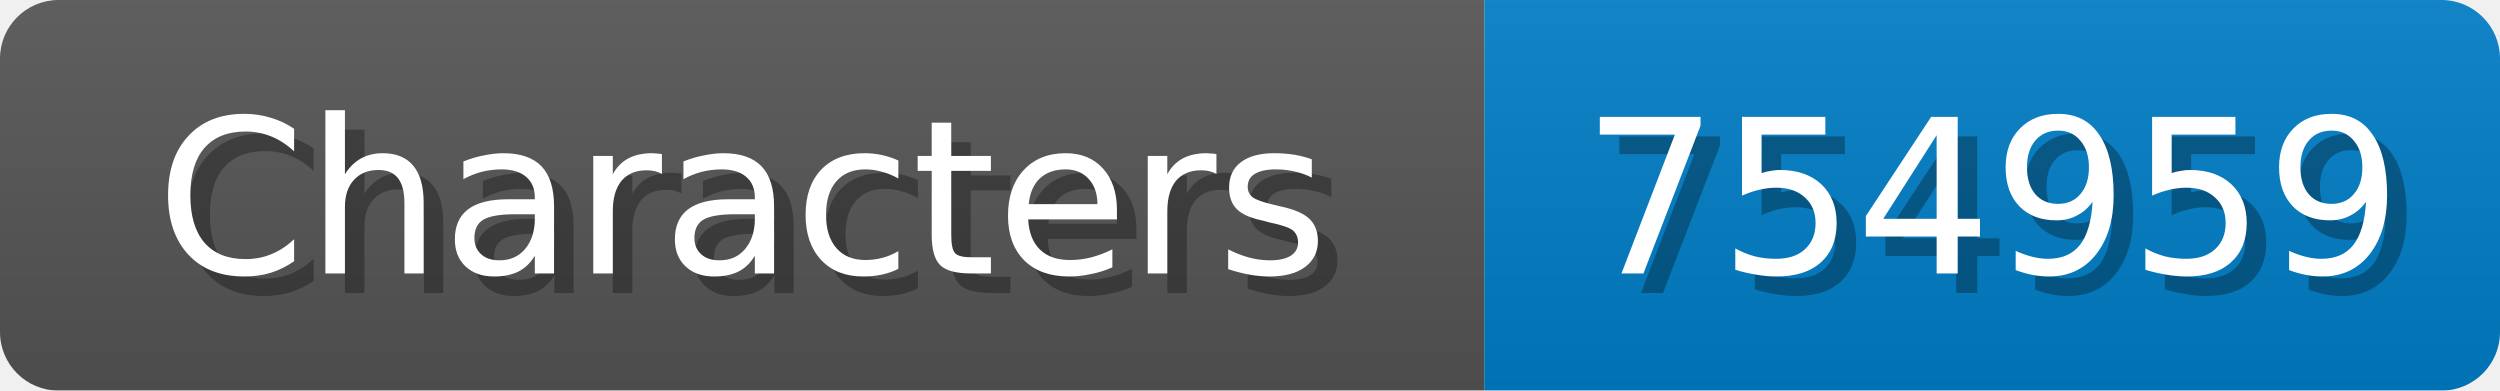
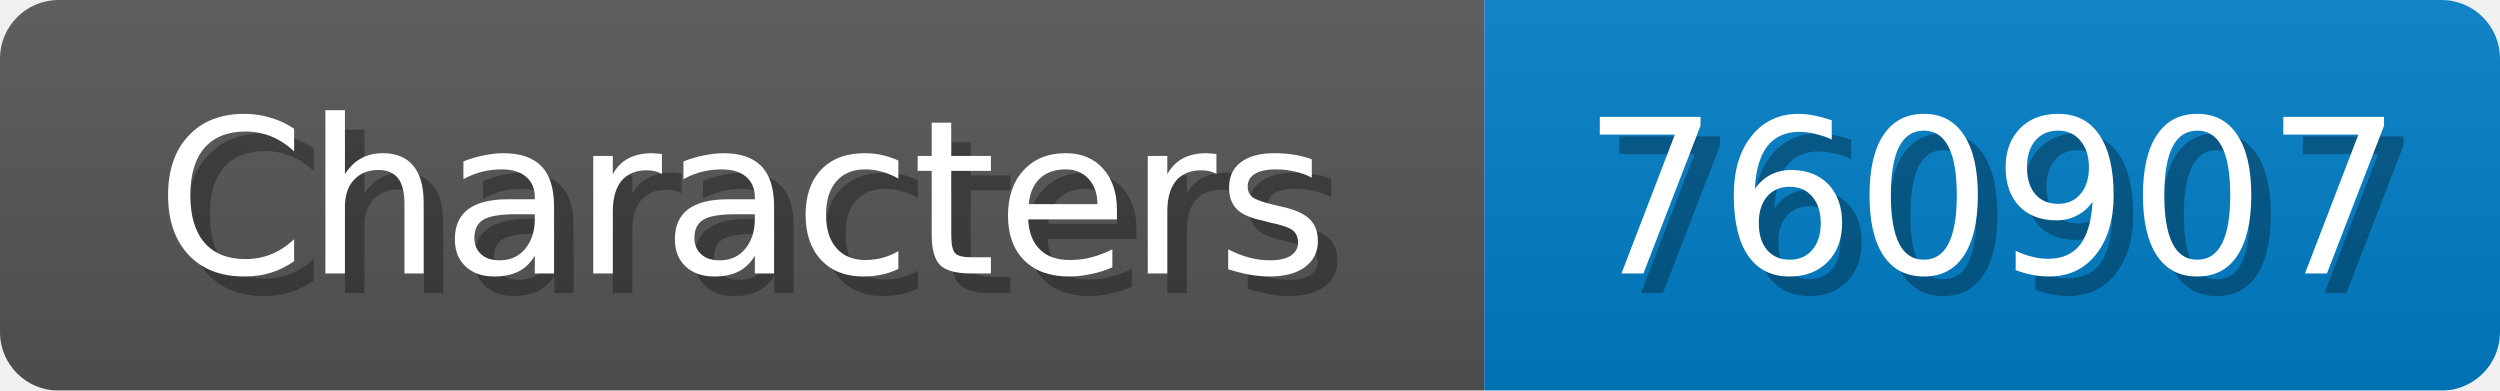
<svg xmlns="http://www.w3.org/2000/svg" width="128" height="20">
  <linearGradient id="b" x2="0" y2="100%">
    <stop offset="0" stop-color="#bbb" stop-opacity=".1" />
    <stop offset="1" stop-opacity=".1" />
  </linearGradient>
  <mask id="anybadge_1">
    <rect width="128" height="20" rx="3" fill="#fff" />
  </mask>
  <g mask="url(#anybadge_1)">
    <path fill="#555" d="M0 0h76v20H0z" />
    <path fill="#007ec6" d="M76 0h52v20H76z" />
    <path fill="url(#b)" d="M0 0h128v20H0z" />
  </g>
  <g fill="#fff" text-anchor="middle" font-family="DejaVu Sans,Verdana,Geneva,sans-serif" font-size="11">
    <text x="39.0" y="15" fill="#010101" fill-opacity=".3">Characters</text>
    <text x="38.0" y="14">Characters</text>
  </g>
  <g fill="#fff" text-anchor="middle" font-family="DejaVu Sans,Verdana,Geneva,sans-serif" font-size="11">
-     <text x="103.0" y="15" fill="#010101" fill-opacity=".3">754959</text>
-     <text x="102.0" y="14">754959</text>
+     <text x="103.0" y="15" fill="#010101" fill-opacity=".3">760907</text>
+     <text x="102.0" y="14">760907</text>
  </g>
</svg>
